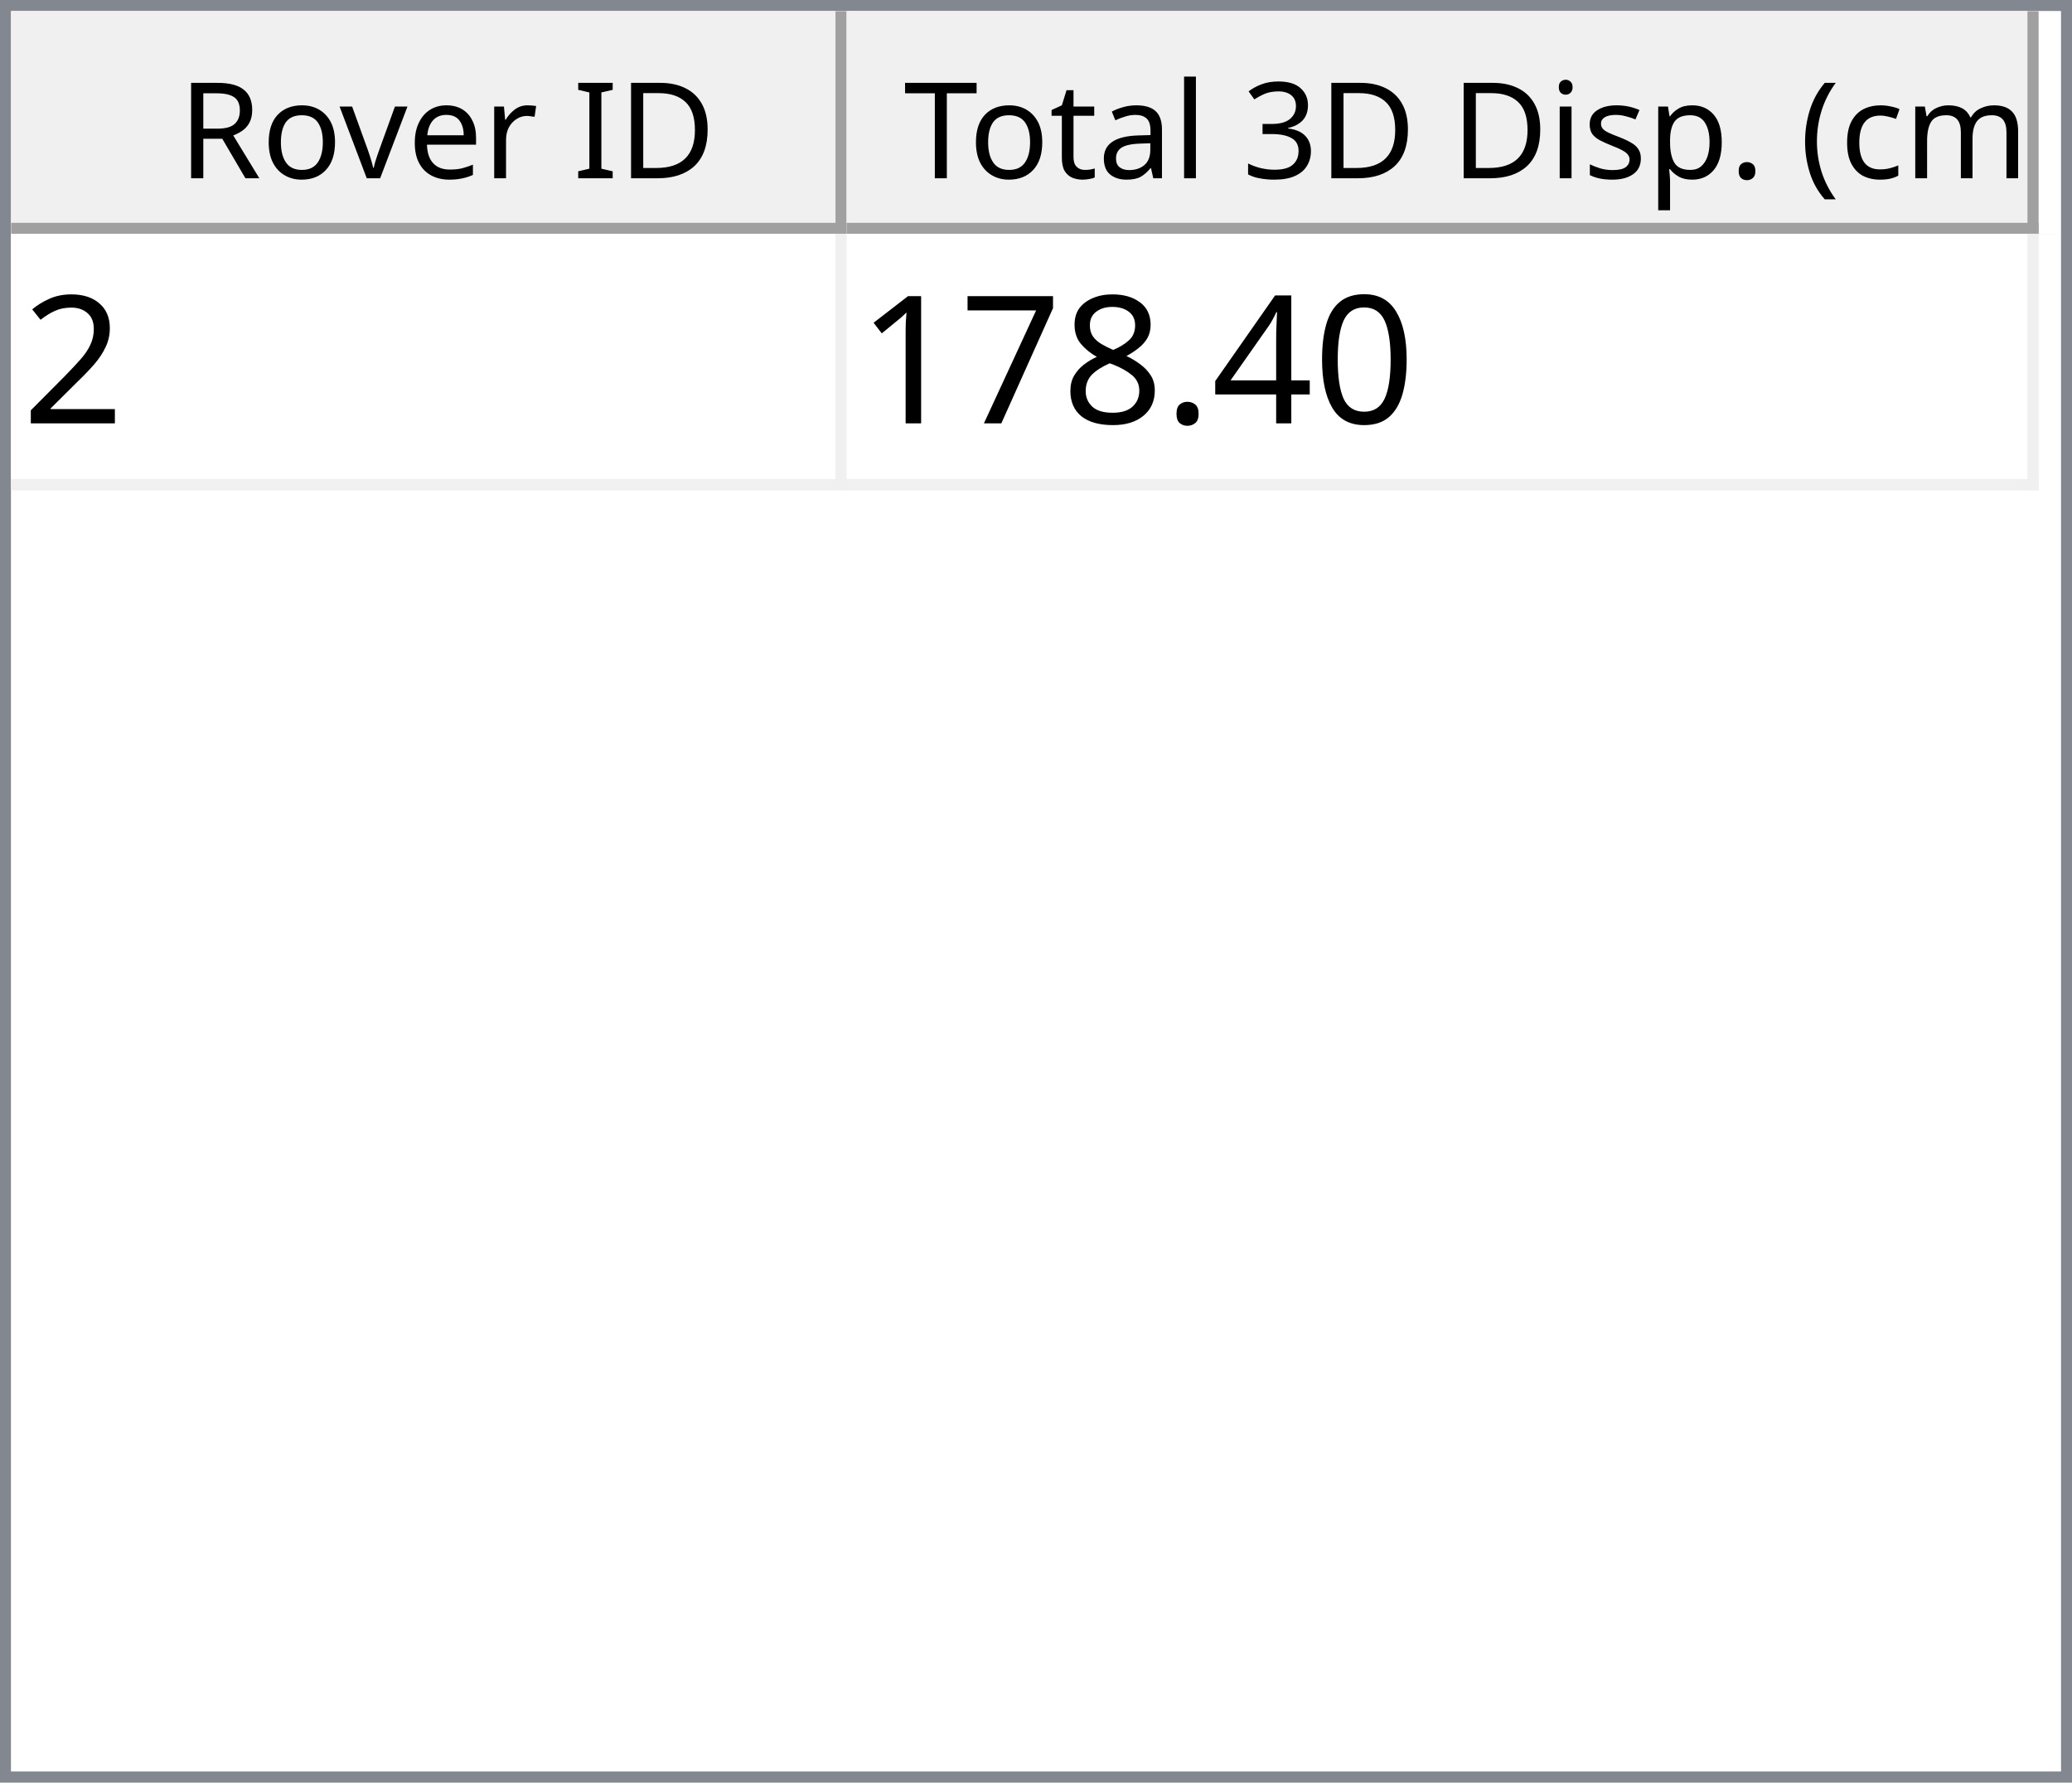
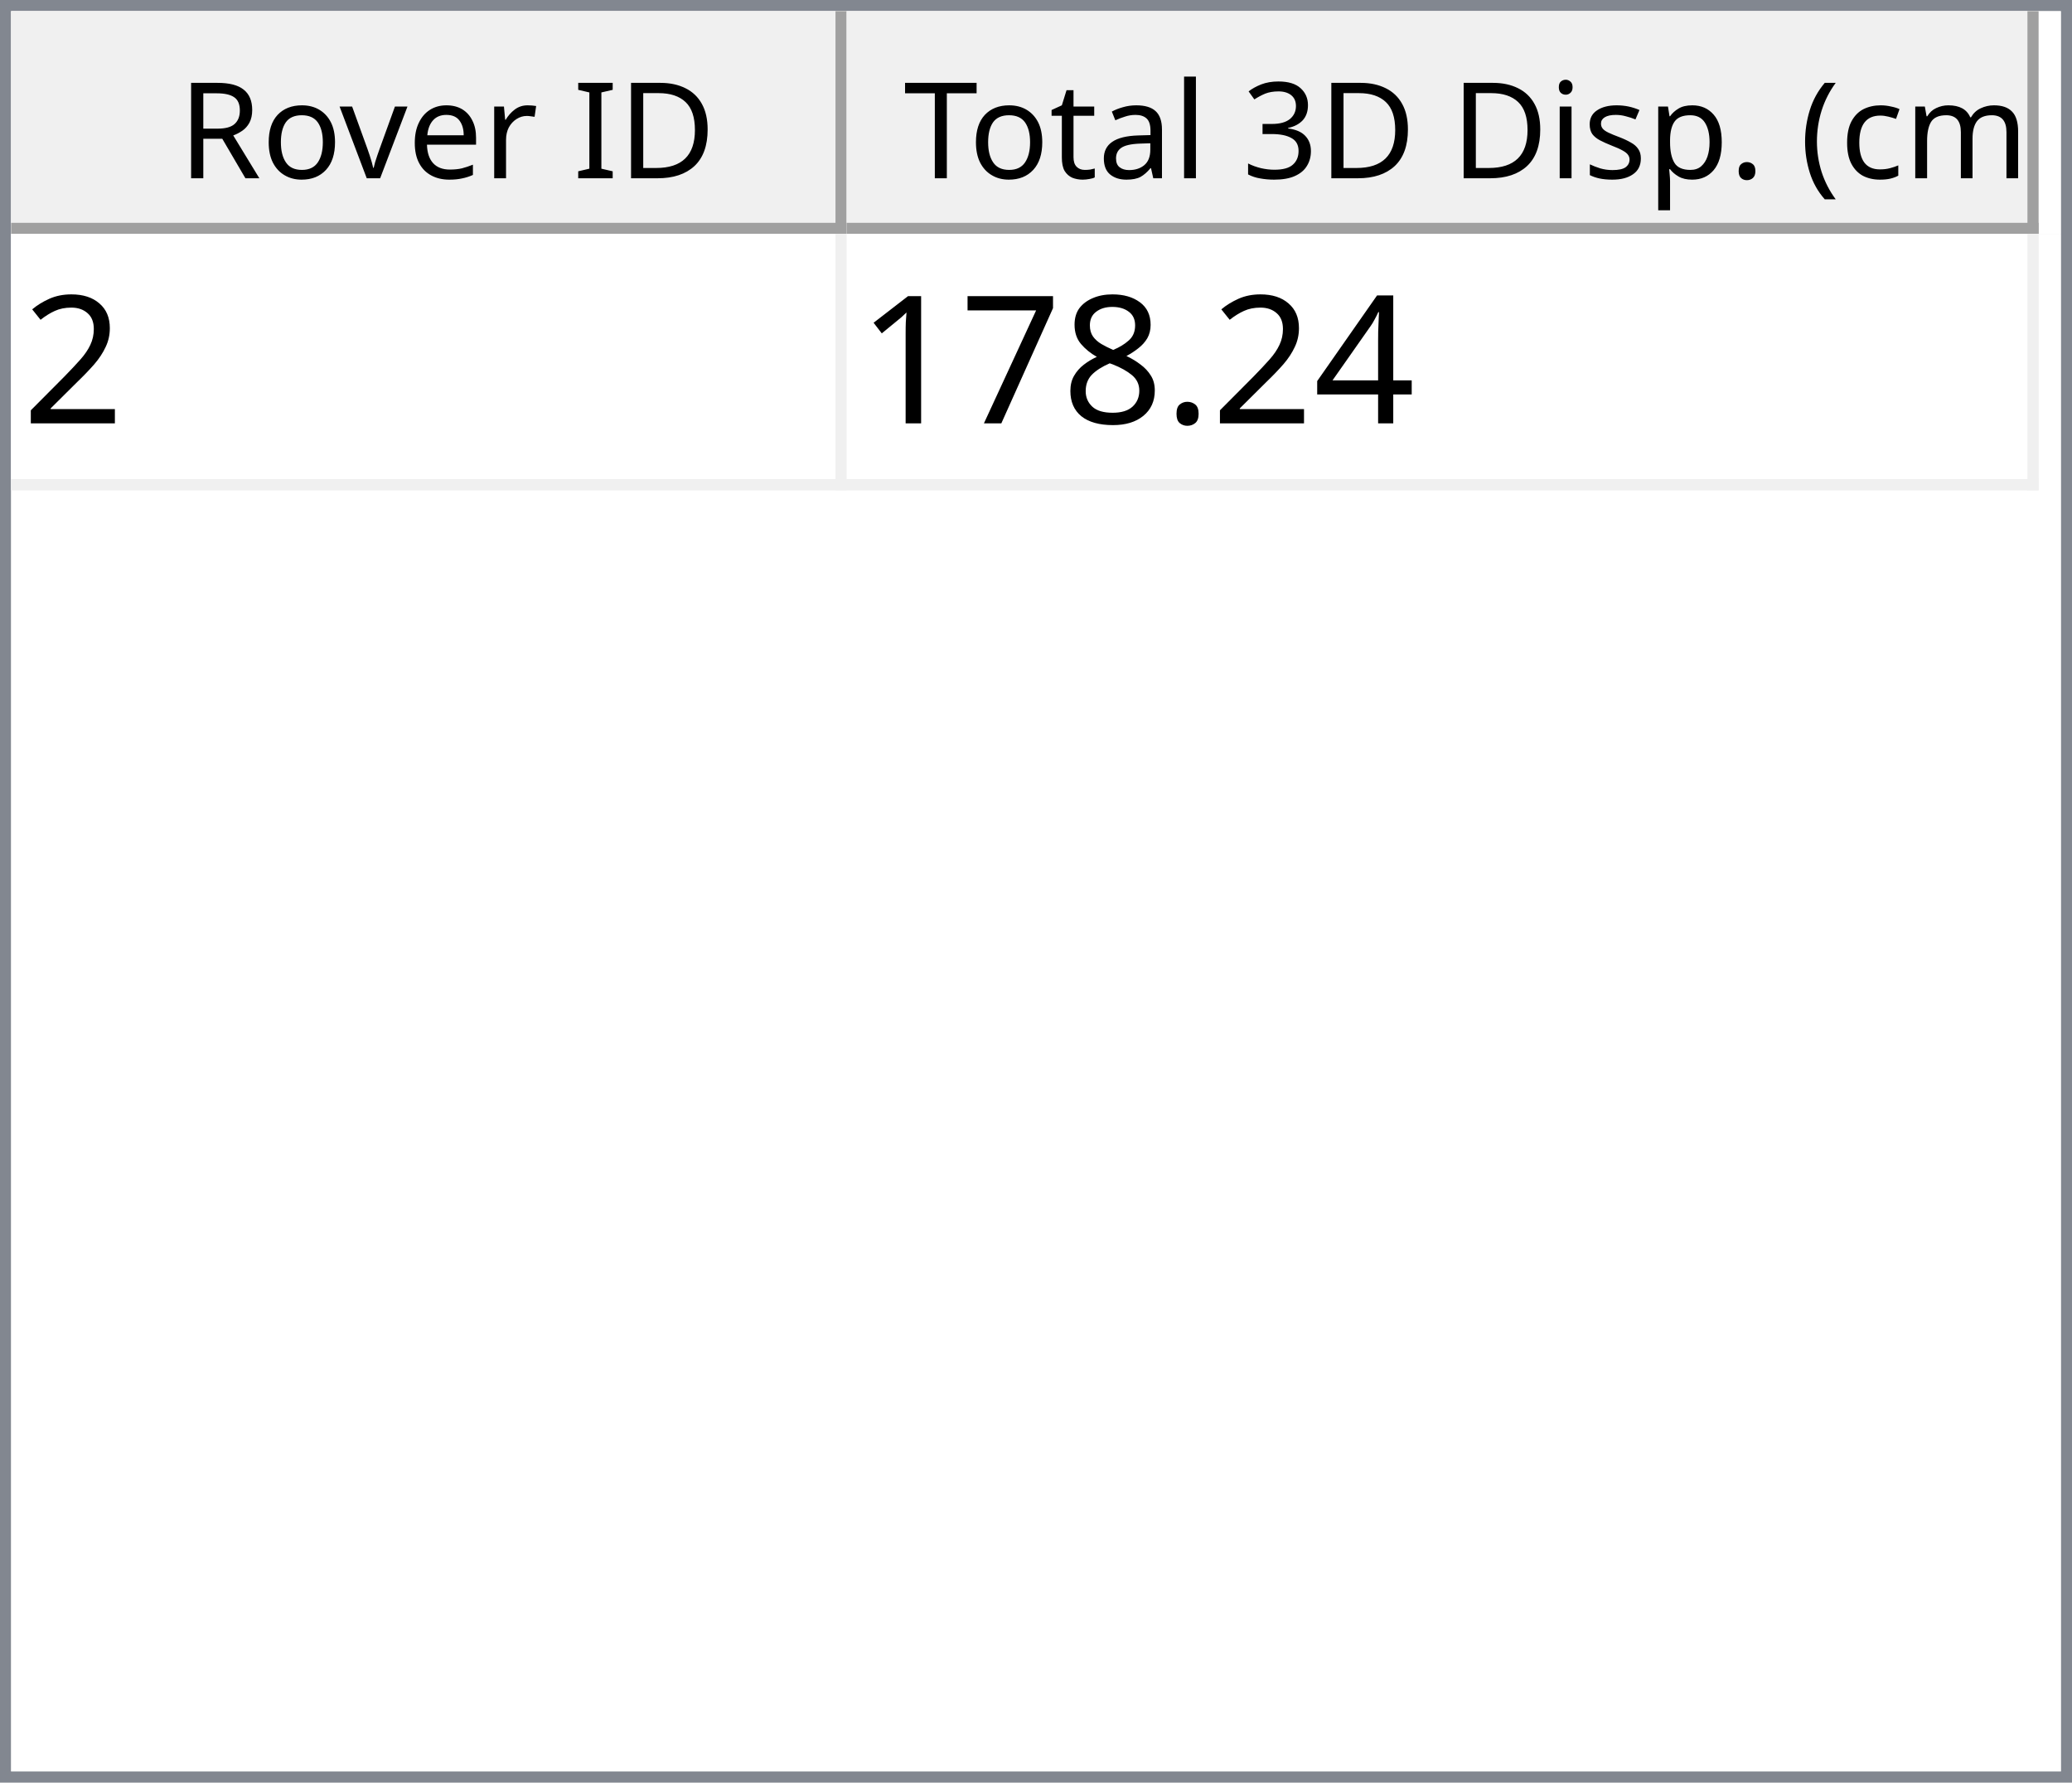
<svg xmlns="http://www.w3.org/2000/svg" style="fill-opacity:1; color-rendering:auto; color-interpolation:auto; text-rendering:auto; stroke:black; stroke-linecap:square; stroke-miterlimit:10; shape-rendering:auto; stroke-opacity:1; fill:black; stroke-dasharray:none; font-weight:normal; stroke-width:1; font-family:'Dialog'; font-style:normal; stroke-linejoin:miter; font-size:12px; stroke-dashoffset:0; image-rendering:auto;" width="186" height="160">
  <defs id="genericDefs" />
  <g>
    <defs id="defs1">
      <clipPath clipPathUnits="userSpaceOnUse" id="clipPath1">
        <path d="M0 0 L186 0 L186 160 L0 160 L0 0 Z" />
      </clipPath>
      <clipPath clipPathUnits="userSpaceOnUse" id="clipPath2">
        <path d="M0 0 L0 160 L186 160 L186 0 Z" />
      </clipPath>
      <clipPath clipPathUnits="userSpaceOnUse" id="clipPath3">
        <path d="M0 0 L0 20 L184 20 L184 0 Z" />
      </clipPath>
      <clipPath clipPathUnits="userSpaceOnUse" id="clipPath4">
        <path d="M0 0 L0 20 L75 20 L75 0 Z" />
      </clipPath>
      <clipPath clipPathUnits="userSpaceOnUse" id="clipPath5">
        <path d="M1 1 L1 19 L74 19 L74 1 Z" />
      </clipPath>
      <clipPath clipPathUnits="userSpaceOnUse" id="clipPath6">
        <path d="M0 0 L0 18 L73 18 L73 0 Z" />
      </clipPath>
      <clipPath clipPathUnits="userSpaceOnUse" id="clipPath7">
        <path d="M-0.5 -0.5 L-0.5 19.5 L74.5 19.5 L74.5 -0.5 Z" />
      </clipPath>
      <clipPath clipPathUnits="userSpaceOnUse" id="clipPath8">
        <path d="M0 0 L0 20 L107 20 L107 0 Z" />
      </clipPath>
      <clipPath clipPathUnits="userSpaceOnUse" id="clipPath9">
        <path d="M1 1 L1 19 L106 19 L106 1 Z" />
      </clipPath>
      <clipPath clipPathUnits="userSpaceOnUse" id="clipPath10">
        <path d="M0 0 L0 18 L105 18 L105 0 Z" />
      </clipPath>
      <clipPath clipPathUnits="userSpaceOnUse" id="clipPath11">
        <path d="M-0.5 -0.5 L-0.5 19.5 L106.5 19.5 L106.5 -0.5 Z" />
      </clipPath>
      <clipPath clipPathUnits="userSpaceOnUse" id="clipPath12">
        <path d="M0 0 L0 138 L184 138 L184 0 Z" />
      </clipPath>
      <clipPath clipPathUnits="userSpaceOnUse" id="clipPath13">
        <path d="M0 0 L0 23 L182 23 L182 0 Z" />
      </clipPath>
      <clipPath clipPathUnits="userSpaceOnUse" id="clipPath14">
        <path d="M-0.5 -0.5 L-0.5 22.5 L181.5 22.5 L181.5 -0.5 Z" />
      </clipPath>
      <clipPath clipPathUnits="userSpaceOnUse" id="clipPath15">
        <path d="M0 0 L0 22 L74 22 L74 0 Z" />
      </clipPath>
      <clipPath clipPathUnits="userSpaceOnUse" id="clipPath16">
        <path d="M0 0 L0 22 L106 22 L106 0 Z" />
      </clipPath>
      <font horiz-adv-x="64.551" id="font1">
        <font-face ascent="107.91" descent="25.098" units-per-em="100" style="font-style:normal; font-family:Segoe UI; font-weight:normal;" />
        <missing-glyph horiz-adv-x="64.551" d="M8.109 0 L8.109 68.266 L56.453 68.266 L56.453 0 L8.109 0 ZM15.328 7.234 L49.219 7.234 L49.219 61.031 L15.328 61.031 L15.328 7.234 Z" />
        <glyph unicode="D" horiz-adv-x="70.117" d="M9.188 0 L9.188 70.016 L28.516 70.016 Q65.531 70.016 65.531 35.891 Q65.531 19.672 55.25 9.836 Q44.969 0 27.734 0 L9.188 0 ZM17.391 62.594 L17.391 7.422 L27.828 7.422 Q41.609 7.422 49.273 14.797 Q56.938 22.172 56.938 35.688 Q56.938 62.594 28.328 62.594 L17.391 62.594 Z" />
        <glyph unicode="I" horiz-adv-x="26.611" d="M17.391 0 L9.188 0 L9.188 70.016 L17.391 70.016 L17.391 0 Z" />
        <glyph unicode=" " horiz-adv-x="27.393" d="" />
        <glyph unicode="r" horiz-adv-x="34.766" d="M34.188 41.891 Q32.078 43.5 28.125 43.5 Q23 43.5 19.555 38.672 Q16.109 33.844 16.109 25.484 L16.109 0 L8.109 0 L8.109 50 L16.109 50 L16.109 39.703 L16.312 39.703 Q18.016 44.969 21.531 47.922 Q25.047 50.875 29.391 50.875 Q32.516 50.875 34.188 50.203 L34.188 41.891 Z" />
        <glyph unicode="e" horiz-adv-x="52.295" d="M48.297 23 L12.984 23 Q13.188 14.656 17.484 10.109 Q21.781 5.562 29.297 5.562 Q37.75 5.562 44.828 11.141 L44.828 3.609 Q38.234 -1.172 27.391 -1.172 Q16.797 -1.172 10.742 5.641 Q4.688 12.453 4.688 24.812 Q4.688 36.469 11.305 43.82 Q17.922 51.172 27.734 51.172 Q37.547 51.172 42.922 44.828 Q48.297 38.484 48.297 27.203 L48.297 23 ZM40.094 29.781 Q40.047 36.719 36.75 40.578 Q33.453 44.438 27.594 44.438 Q21.922 44.438 17.969 40.383 Q14.016 36.328 13.094 29.781 L40.094 29.781 Z" />
        <glyph unicode="v" horiz-adv-x="47.9" d="M47.406 50 L27.484 0 L19.625 0 L0.688 50 L9.469 50 L22.172 13.672 Q23.578 9.672 23.922 6.688 L24.125 6.688 Q24.609 10.453 25.688 13.484 L38.969 50 L47.406 50 Z" />
        <glyph unicode="o" horiz-adv-x="58.594" d="M29 -1.172 Q17.922 -1.172 11.305 5.836 Q4.688 12.844 4.688 24.422 Q4.688 37.016 11.57 44.094 Q18.453 51.172 30.172 51.172 Q41.359 51.172 47.633 44.289 Q53.906 37.406 53.906 25.203 Q53.906 13.234 47.141 6.031 Q40.375 -1.172 29 -1.172 ZM29.594 44.438 Q21.875 44.438 17.383 39.188 Q12.891 33.938 12.891 24.703 Q12.891 15.828 17.43 10.695 Q21.969 5.562 29.594 5.562 Q37.359 5.562 41.531 10.594 Q45.703 15.625 45.703 24.906 Q45.703 34.281 41.531 39.359 Q37.359 44.438 29.594 44.438 Z" />
        <glyph unicode="R" horiz-adv-x="59.814" d="M59.375 0 L49.609 0 L37.891 19.625 Q36.281 22.359 34.766 24.289 Q33.25 26.219 31.664 27.438 Q30.078 28.656 28.25 29.219 Q26.422 29.781 24.125 29.781 L17.391 29.781 L17.391 0 L9.188 0 L9.188 70.016 L30.078 70.016 Q34.672 70.016 38.555 68.867 Q42.438 67.719 45.289 65.375 Q48.141 63.031 49.758 59.547 Q51.375 56.062 51.375 51.375 Q51.375 47.703 50.273 44.656 Q49.172 41.609 47.148 39.211 Q45.125 36.812 42.266 35.133 Q39.406 33.453 35.844 32.516 L35.844 32.328 Q37.594 31.547 38.891 30.547 Q40.188 29.547 41.359 28.18 Q42.531 26.812 43.68 25.078 Q44.828 23.344 46.234 21.047 L59.375 0 ZM17.391 62.594 L17.391 37.203 L28.516 37.203 Q31.594 37.203 34.203 38.133 Q36.812 39.062 38.719 40.797 Q40.625 42.531 41.703 45.047 Q42.781 47.562 42.781 50.688 Q42.781 56.297 39.141 59.445 Q35.5 62.594 28.609 62.594 L17.391 62.594 Z" />
        <glyph unicode=")" horiz-adv-x="30.176" d="M8.297 -15.922 L1.172 -15.922 Q16.406 2.344 16.406 26.812 Q16.406 51.469 1.078 70.016 L8.297 70.016 Q23.531 52.156 23.531 26.703 Q23.531 1.375 8.297 -15.922 Z" />
        <glyph unicode="m" horiz-adv-x="86.133" d="M79.109 0 L71.094 0 L71.094 28.719 Q71.094 37.016 68.531 40.727 Q65.969 44.438 59.906 44.438 Q54.781 44.438 51.195 39.75 Q47.609 35.062 47.609 28.516 L47.609 0 L39.594 0 L39.594 29.688 Q39.594 44.438 28.219 44.438 Q22.953 44.438 19.531 40.016 Q16.109 35.594 16.109 28.516 L16.109 0 L8.109 0 L8.109 50 L16.109 50 L16.109 42.094 L16.312 42.094 Q21.625 51.172 31.844 51.172 Q36.969 51.172 40.773 48.312 Q44.578 45.453 46 40.828 Q51.562 51.172 62.594 51.172 Q79.109 51.172 79.109 30.812 L79.109 0 Z" />
        <glyph unicode="c" horiz-adv-x="46.191" d="M42.188 2.297 Q36.422 -1.172 28.516 -1.172 Q17.828 -1.172 11.258 5.789 Q4.688 12.75 4.688 23.828 Q4.688 36.188 11.766 43.68 Q18.844 51.172 30.672 51.172 Q37.25 51.172 42.281 48.734 L42.281 40.531 Q36.719 44.438 30.375 44.438 Q22.703 44.438 17.797 38.945 Q12.891 33.453 12.891 24.516 Q12.891 15.719 17.508 10.641 Q22.125 5.562 29.891 5.562 Q36.422 5.562 42.188 9.906 L42.188 2.297 Z" />
        <glyph unicode="(" horiz-adv-x="30.176" d="M29.109 -15.922 L21.969 -15.922 Q6.844 1.375 6.844 26.703 Q6.844 52.156 21.969 70.016 L29.203 70.016 Q13.875 51.469 13.875 26.812 Q13.875 2.344 29.109 -15.922 Z" />
        <glyph unicode="." horiz-adv-x="21.68" d="M10.891 -1.078 Q8.641 -1.078 7.055 0.539 Q5.469 2.156 5.469 4.391 Q5.469 6.641 7.055 8.273 Q8.641 9.906 10.891 9.906 Q13.188 9.906 14.797 8.273 Q16.406 6.641 16.406 4.391 Q16.406 2.156 14.797 0.539 Q13.188 -1.078 10.891 -1.078 Z" />
        <glyph unicode="p" horiz-adv-x="58.789" d="M16.312 7.234 L16.109 7.234 L16.109 -23 L8.109 -23 L8.109 50 L16.109 50 L16.109 41.219 L16.312 41.219 Q22.219 51.172 33.594 51.172 Q43.266 51.172 48.688 44.461 Q54.109 37.75 54.109 26.469 Q54.109 13.922 48 6.375 Q41.891 -1.172 31.297 -1.172 Q21.578 -1.172 16.312 7.234 ZM16.109 27.391 L16.109 20.406 Q16.109 14.203 20.141 9.883 Q24.172 5.562 30.375 5.562 Q37.641 5.562 41.773 11.133 Q45.906 16.703 45.906 26.609 Q45.906 34.969 42.047 39.703 Q38.188 44.438 31.594 44.438 Q24.609 44.438 20.359 39.578 Q16.109 34.719 16.109 27.391 Z" />
        <glyph unicode="s" horiz-adv-x="42.432" d="M5.078 1.812 L5.078 10.406 Q11.625 5.562 19.484 5.562 Q30.031 5.562 30.031 12.594 Q30.031 14.594 29.125 15.992 Q28.219 17.391 26.68 18.461 Q25.141 19.531 23.07 20.383 Q21 21.234 18.609 22.172 Q15.281 23.484 12.766 24.828 Q10.25 26.172 8.57 27.859 Q6.891 29.547 6.031 31.695 Q5.172 33.844 5.172 36.719 Q5.172 40.234 6.789 42.945 Q8.406 45.656 11.086 47.484 Q13.766 49.312 17.211 50.242 Q20.656 51.172 24.312 51.172 Q30.812 51.172 35.938 48.922 L35.938 40.828 Q30.422 44.438 23.25 44.438 Q21 44.438 19.195 43.922 Q17.391 43.406 16.094 42.477 Q14.797 41.547 14.086 40.258 Q13.375 38.969 13.375 37.406 Q13.375 35.453 14.086 34.133 Q14.797 32.812 16.164 31.789 Q17.531 30.766 19.484 29.938 Q21.438 29.109 23.922 28.125 Q27.25 26.859 29.883 25.516 Q32.516 24.172 34.375 22.484 Q36.234 20.797 37.234 18.602 Q38.234 16.406 38.234 13.375 Q38.234 9.672 36.602 6.938 Q34.969 4.203 32.234 2.398 Q29.5 0.594 25.93 -0.289 Q22.359 -1.172 18.453 -1.172 Q10.75 -1.172 5.078 1.812 Z" />
        <glyph unicode="i" horiz-adv-x="24.219" d="M12.203 62.703 Q10.062 62.703 8.547 64.164 Q7.031 65.625 7.031 67.875 Q7.031 70.125 8.547 71.609 Q10.062 73.094 12.203 73.094 Q14.406 73.094 15.945 71.609 Q17.484 70.125 17.484 67.875 Q17.484 65.719 15.945 64.211 Q14.406 62.703 12.203 62.703 ZM16.109 0 L8.109 0 L8.109 50 L16.109 50 L16.109 0 Z" />
        <glyph unicode="3" horiz-adv-x="53.906" d="M46.531 19.828 Q46.531 15.094 44.75 11.211 Q42.969 7.328 39.719 4.57 Q36.469 1.812 31.93 0.297 Q27.391 -1.219 21.922 -1.219 Q11.922 -1.219 6 2.594 L6 11.188 Q13.094 5.609 22.219 5.609 Q25.875 5.609 28.828 6.539 Q31.781 7.469 33.906 9.227 Q36.031 10.984 37.18 13.477 Q38.328 15.969 38.328 19.094 Q38.328 32.812 18.797 32.812 L12.984 32.812 L12.984 39.594 L18.5 39.594 Q35.797 39.594 35.797 52.484 Q35.797 64.406 22.609 64.406 Q15.188 64.406 8.688 59.422 L8.688 67.188 Q15.375 71.188 24.609 71.188 Q29 71.188 32.57 69.969 Q36.141 68.75 38.68 66.555 Q41.219 64.359 42.609 61.281 Q44 58.203 44 54.5 Q44 40.672 30.031 36.719 L30.031 36.531 Q33.594 36.141 36.625 34.797 Q39.656 33.453 41.852 31.305 Q44.047 29.156 45.289 26.25 Q46.531 23.344 46.531 19.828 Z" />
        <glyph unicode="l" horiz-adv-x="24.219" d="M16.109 0 L8.109 0 L8.109 74.031 L16.109 74.031 L16.109 0 Z" />
        <glyph unicode="a" horiz-adv-x="50.879" d="M43.891 0 L35.891 0 L35.891 7.812 L35.688 7.812 Q30.469 -1.172 20.312 -1.172 Q12.844 -1.172 8.617 2.781 Q4.391 6.734 4.391 13.281 Q4.391 27.297 20.906 29.594 L35.891 31.688 Q35.891 44.438 25.594 44.438 Q16.547 44.438 9.281 38.281 L9.281 46.484 Q16.656 51.172 26.266 51.172 Q43.891 51.172 43.891 32.516 L43.891 0 ZM35.891 25.297 L23.828 23.641 Q18.266 22.859 15.43 20.875 Q12.594 18.891 12.594 13.875 Q12.594 10.203 15.211 7.883 Q17.828 5.562 22.172 5.562 Q28.125 5.562 32.008 9.742 Q35.891 13.922 35.891 20.312 L35.891 25.297 Z" />
        <glyph unicode="t" horiz-adv-x="33.887" d="M31.297 0.484 Q28.469 -1.078 23.828 -1.078 Q10.688 -1.078 10.688 13.578 L10.688 43.172 L2.094 43.172 L2.094 50 L10.688 50 L10.688 62.203 L18.703 64.797 L18.703 50 L31.297 50 L31.297 43.172 L18.703 43.172 L18.703 14.984 Q18.703 9.969 20.414 7.82 Q22.125 5.672 26.078 5.672 Q29.109 5.672 31.297 7.328 L31.297 0.484 Z" />
        <glyph unicode="T" horiz-adv-x="52.393" d="M50.594 62.594 L30.375 62.594 L30.375 0 L22.172 0 L22.172 62.594 L2 62.594 L2 70.016 L50.594 70.016 L50.594 62.594 Z" />
      </font>
      <font horiz-adv-x="75.0" id="font2">
        <font-face ascent="100.537" descent="21.973" units-per-em="100" style="font-style:normal; font-family:sans-serif; font-weight:normal;" />
        <missing-glyph horiz-adv-x="75.0" d="M12.5 0 L12.5 62.5 L62.5 62.5 L62.5 0 L12.5 0 ZM14.062 1.562 L60.938 1.562 L60.938 60.938 L14.062 60.938 L14.062 1.562 Z" />
        <glyph unicode="2" horiz-adv-x="55.615" d="M50.344 8.453 L50.344 0 L3.031 0 Q2.938 3.172 4.047 6.109 Q5.859 10.938 9.836 15.625 Q13.812 20.312 21.344 26.469 Q33.016 36.031 37.117 41.625 Q41.219 47.219 41.219 52.203 Q41.219 57.422 37.477 61.008 Q33.734 64.594 27.734 64.594 Q21.391 64.594 17.578 60.789 Q13.766 56.984 13.719 50.25 L4.688 51.172 Q5.609 61.281 11.664 66.578 Q17.719 71.875 27.938 71.875 Q38.234 71.875 44.242 66.164 Q50.25 60.453 50.25 52 Q50.25 47.703 48.492 43.555 Q46.734 39.406 42.656 34.812 Q38.578 30.219 29.109 22.219 Q21.188 15.578 18.945 13.211 Q16.703 10.844 15.234 8.453 L50.344 8.453 Z" />
-         <glyph unicode="0" horiz-adv-x="55.615" d="M4.156 35.297 Q4.156 48 6.766 55.742 Q9.375 63.484 14.523 67.68 Q19.672 71.875 27.484 71.875 Q33.25 71.875 37.594 69.555 Q41.938 67.234 44.773 62.867 Q47.609 58.5 49.219 52.227 Q50.828 45.953 50.828 35.297 Q50.828 22.703 48.242 14.969 Q45.656 7.234 40.508 3.008 Q35.359 -1.219 27.484 -1.219 Q17.141 -1.219 11.234 6.203 Q4.156 15.141 4.156 35.297 ZM13.188 35.297 Q13.188 17.672 17.312 11.836 Q21.438 6 27.484 6 Q33.547 6 37.672 11.859 Q41.797 17.719 41.797 35.297 Q41.797 52.984 37.672 58.789 Q33.547 64.594 27.391 64.594 Q21.344 64.594 17.719 59.469 Q13.188 52.938 13.188 35.297 Z" />
        <glyph unicode="4" horiz-adv-x="55.615" d="M32.328 0 L32.328 17.141 L1.266 17.141 L1.266 25.203 L33.938 71.578 L41.109 71.578 L41.109 25.203 L50.781 25.203 L50.781 17.141 L41.109 17.141 L41.109 0 L32.328 0 ZM32.328 25.203 L32.328 57.469 L9.906 25.203 L32.328 25.203 Z" />
        <glyph unicode="." horiz-adv-x="27.783" d="M9.078 0 L9.078 10.016 L19.094 10.016 L19.094 0 L9.078 0 Z" />
        <glyph unicode="8" horiz-adv-x="55.615" d="M17.672 38.812 Q12.203 40.828 9.57 44.539 Q6.938 48.25 6.938 53.422 Q6.938 61.234 12.555 66.555 Q18.172 71.875 27.484 71.875 Q36.859 71.875 42.578 66.43 Q48.297 60.984 48.297 53.172 Q48.297 48.188 45.68 44.508 Q43.062 40.828 37.75 38.812 Q44.344 36.672 47.781 31.883 Q51.219 27.094 51.219 20.453 Q51.219 11.281 44.727 5.031 Q38.234 -1.219 27.641 -1.219 Q17.047 -1.219 10.547 5.055 Q4.047 11.328 4.047 20.703 Q4.047 27.688 7.594 32.398 Q11.141 37.109 17.672 38.812 ZM15.922 53.719 Q15.922 48.641 19.195 45.414 Q22.469 42.188 27.688 42.188 Q32.766 42.188 36.016 45.383 Q39.266 48.578 39.266 53.219 Q39.266 58.062 35.914 61.359 Q32.562 64.656 27.594 64.656 Q22.562 64.656 19.242 61.43 Q15.922 58.203 15.922 53.719 ZM13.094 20.656 Q13.094 16.891 14.875 13.375 Q16.656 9.859 20.172 7.93 Q23.688 6 27.734 6 Q34.031 6 38.133 10.055 Q42.234 14.109 42.234 20.359 Q42.234 26.703 38.016 30.859 Q33.797 35.016 27.438 35.016 Q21.234 35.016 17.164 30.914 Q13.094 26.812 13.094 20.656 Z" />
        <glyph unicode="7" horiz-adv-x="55.615" d="M4.734 62.203 L4.734 70.656 L51.078 70.656 L51.078 63.812 Q44.234 56.547 37.523 44.484 Q30.812 32.422 27.156 19.672 Q24.516 10.688 23.781 0 L14.75 0 Q14.891 8.453 18.062 20.414 Q21.234 32.375 27.172 43.484 Q33.109 54.594 39.797 62.203 L4.734 62.203 Z" />
        <glyph unicode="1" horiz-adv-x="55.615" d="M37.25 0 L28.469 0 L28.469 56 Q25.297 52.984 20.141 49.953 Q14.984 46.922 10.891 45.406 L10.891 53.906 Q18.266 57.375 23.781 62.305 Q29.297 67.234 31.594 71.875 L37.25 71.875 L37.25 0 Z" />
      </font>
    </defs>
    <g style="fill:white; stroke:white;">
      <rect x="0" y="0" width="186" style="clip-path:url(#clipPath1); stroke:none;" height="160" />
    </g>
    <g style="fill:white; text-rendering:optimizeSpeed; color-rendering:optimizeSpeed; image-rendering:optimizeSpeed; shape-rendering:crispEdges; stroke:white; color-interpolation:sRGB;">
      <rect x="0" width="186" height="160" y="0" style="stroke:none;" />
      <path style="stroke:none;" d="M0 160 L186 160 L186 0 L0 0 Z" />
    </g>
    <g style="fill:rgb(240,240,240); font-family:'Segoe UI'; stroke:rgb(240,240,240);">
      <rect x="0" y="0" width="186" style="clip-path:url(#clipPath2); stroke:none;" height="160" />
    </g>
    <g style="fill:rgb(130,135,144); font-family:'Segoe UI'; stroke:rgb(130,135,144);">
      <path d="M0 0 L186 0 L186 160 L0 160 L0 0 ZM1 1 L185 1 L185 159 L1 159 L1 1 Z" style="fill-rule:evenodd; clip-path:url(#clipPath2); stroke:none;" />
    </g>
    <g style="fill:white; font-family:'Segoe UI'; stroke:white;" transform="translate(1,1)">
      <rect x="0" y="0" width="184" style="clip-path:url(#clipPath3); stroke:none;" height="20" />
    </g>
    <g style="fill:rgb(240,240,240); font-family:'Segoe UI'; stroke:rgb(240,240,240);" transform="translate(1,1)">
      <rect x="0" y="0" width="75" style="clip-path:url(#clipPath4); stroke:none;" height="20" />
    </g>
    <g style="font-family:'Segoe UI';" transform="translate(2,2)">
      <text x="14" xml:space="preserve" y="14" style="clip-path:url(#clipPath6); stroke:none;">Rover ID</text>
    </g>
    <g style="fill:rgb(160,160,160); font-family:'Segoe UI'; stroke:rgb(160,160,160); stroke-linejoin:bevel;" transform="translate(1.5,1.5)">
      <line x1="74" x2="74" y1="0" style="fill:none; clip-path:url(#clipPath7);" y2="19" />
    </g>
    <g style="fill:rgb(160,160,160); font-family:'Segoe UI'; stroke:rgb(160,160,160); stroke-linejoin:bevel;" transform="matrix(1,0,0,1,1,1) translate(0.5,0.5)">
      <line x1="0" x2="74" y1="19" style="fill:none; clip-path:url(#clipPath7);" y2="19" />
    </g>
    <g style="fill:rgb(240,240,240); font-family:'Segoe UI'; stroke:rgb(240,240,240);" transform="translate(76,1)">
      <rect x="0" y="0" width="107" style="clip-path:url(#clipPath8); stroke:none;" height="20" />
    </g>
    <g style="font-family:'Segoe UI';" transform="translate(77,2)">
      <text x="1" xml:space="preserve" y="14" style="clip-path:url(#clipPath10); stroke:none;"> Total 3D Disp. (cm)</text>
    </g>
    <g style="fill:rgb(160,160,160); font-family:'Segoe UI'; stroke:rgb(160,160,160); stroke-linejoin:bevel;" transform="translate(76.5,1.5)">
      <line x1="106" x2="106" y1="0" style="fill:none; clip-path:url(#clipPath11);" y2="19" />
    </g>
    <g style="fill:rgb(160,160,160); font-family:'Segoe UI'; stroke:rgb(160,160,160); stroke-linejoin:bevel;" transform="matrix(1,0,0,1,76,1) translate(0.5,0.5)">
      <line x1="0" x2="106" y1="19" style="fill:none; clip-path:url(#clipPath11);" y2="19" />
    </g>
    <g style="fill:white; font-family:'Segoe UI'; stroke:white;" transform="translate(1,21)">
      <rect x="0" y="0" width="184" style="clip-path:url(#clipPath12); stroke:none;" height="138" />
    </g>
    <g style="fill:rgb(240,240,240); font-size:16px; font-family:sans-serif; stroke:rgb(240,240,240);" transform="translate(1,21)">
      <rect x="0" y="0" width="182" style="clip-path:url(#clipPath13); stroke:none;" height="23" />
      <line transform="translate(0.5,0.5)" x1="0" x2="181" y1="22" style="clip-path:url(#clipPath14); fill:none; stroke-linejoin:bevel;" y2="22" />
    </g>
    <g transform="matrix(1,0,0,1,1,21) translate(0.5,0.5)" style="fill:rgb(240,240,240); font-size:16px; font-family:sans-serif; stroke:rgb(240,240,240); stroke-linejoin:bevel;">
      <line x1="74" x2="74" y1="0" style="fill:none; clip-path:url(#clipPath14);" y2="22" />
    </g>
    <g transform="matrix(1,0,0,1,1,21) translate(0.5,0.5)" style="fill:rgb(240,240,240); font-size:16px; font-family:sans-serif; stroke:rgb(240,240,240); stroke-linejoin:bevel;">
      <line x1="181" x2="181" y1="0" style="fill:none; clip-path:url(#clipPath14);" y2="22" />
    </g>
    <g style="fill:white; font-size:16px; font-family:sans-serif; stroke:white;" transform="matrix(1,0,0,1,1,21)">
      <rect x="0" y="0" width="74" style="clip-path:url(#clipPath15); stroke:none;" height="22" />
      <text x="1" y="17" style="fill:black; clip-path:url(#clipPath15); stroke:none;" xml:space="preserve">2</text>
    </g>
    <g style="fill:white; font-size:16px; font-family:sans-serif; stroke:white;" transform="matrix(1,0,0,1,1,21) translate(75,0)">
      <rect x="0" y="0" width="106" style="clip-path:url(#clipPath16); stroke:none;" height="22" />
-       <text x="1" y="17" style="fill:black; clip-path:url(#clipPath16); stroke:none;" xml:space="preserve">178.40</text>
+       <text x="1" y="17" style="fill:black; clip-path:url(#clipPath16); stroke:none;" xml:space="preserve">178.24</text>
    </g>
  </g>
</svg>
